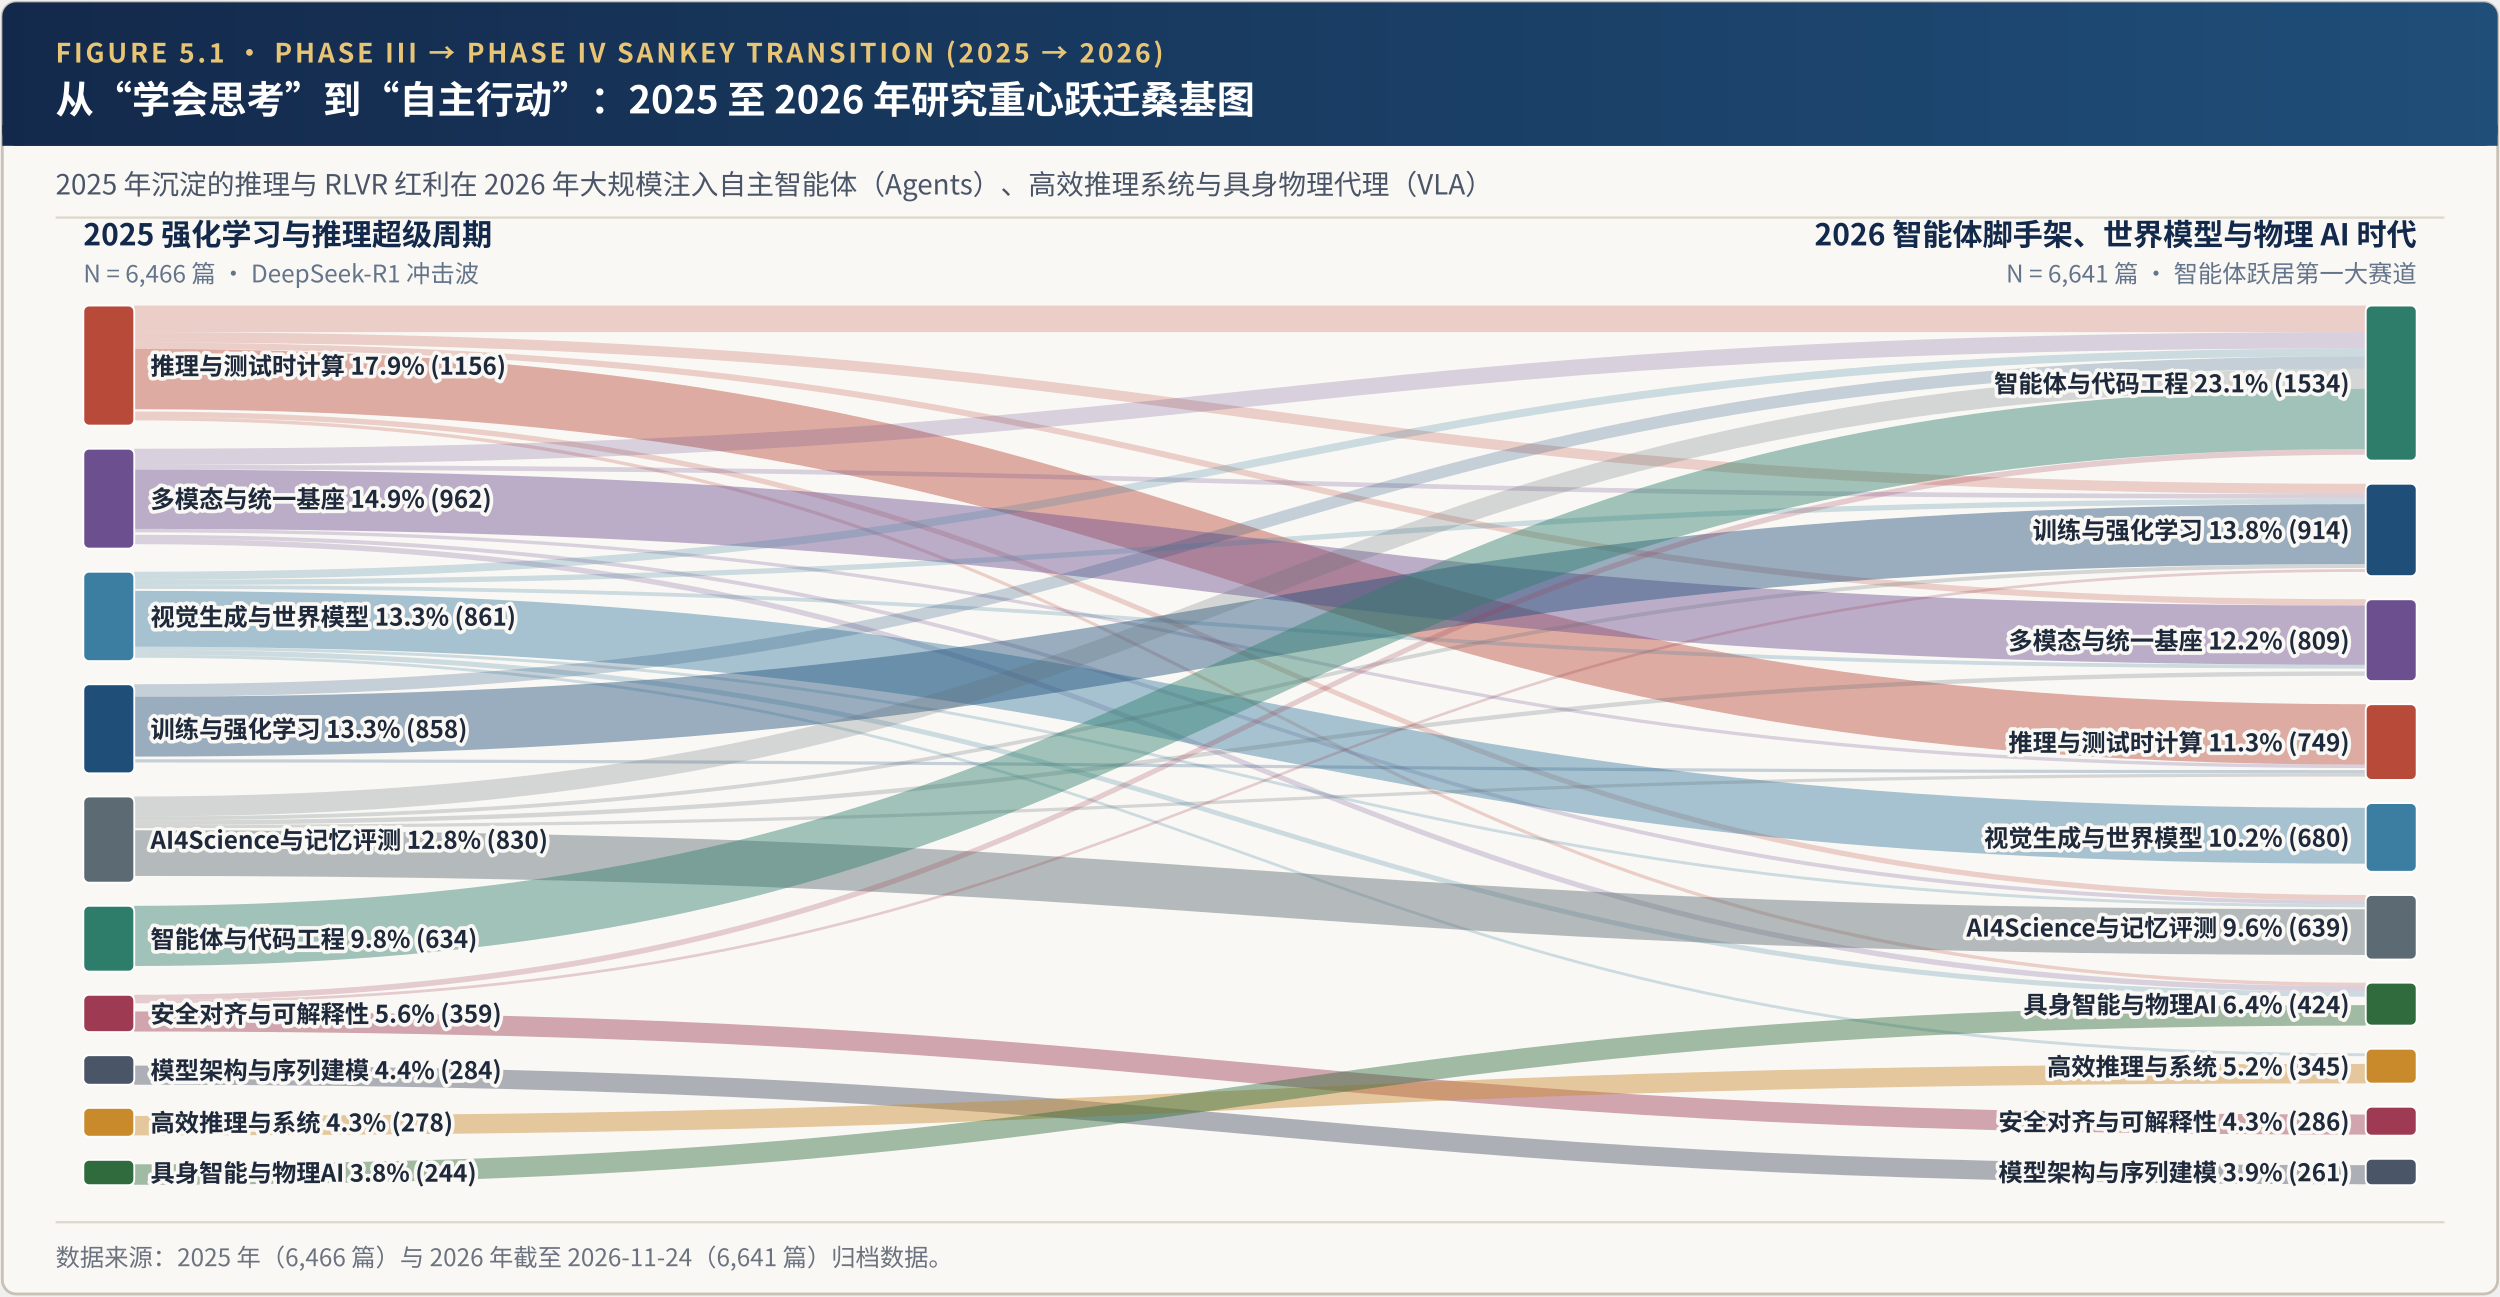
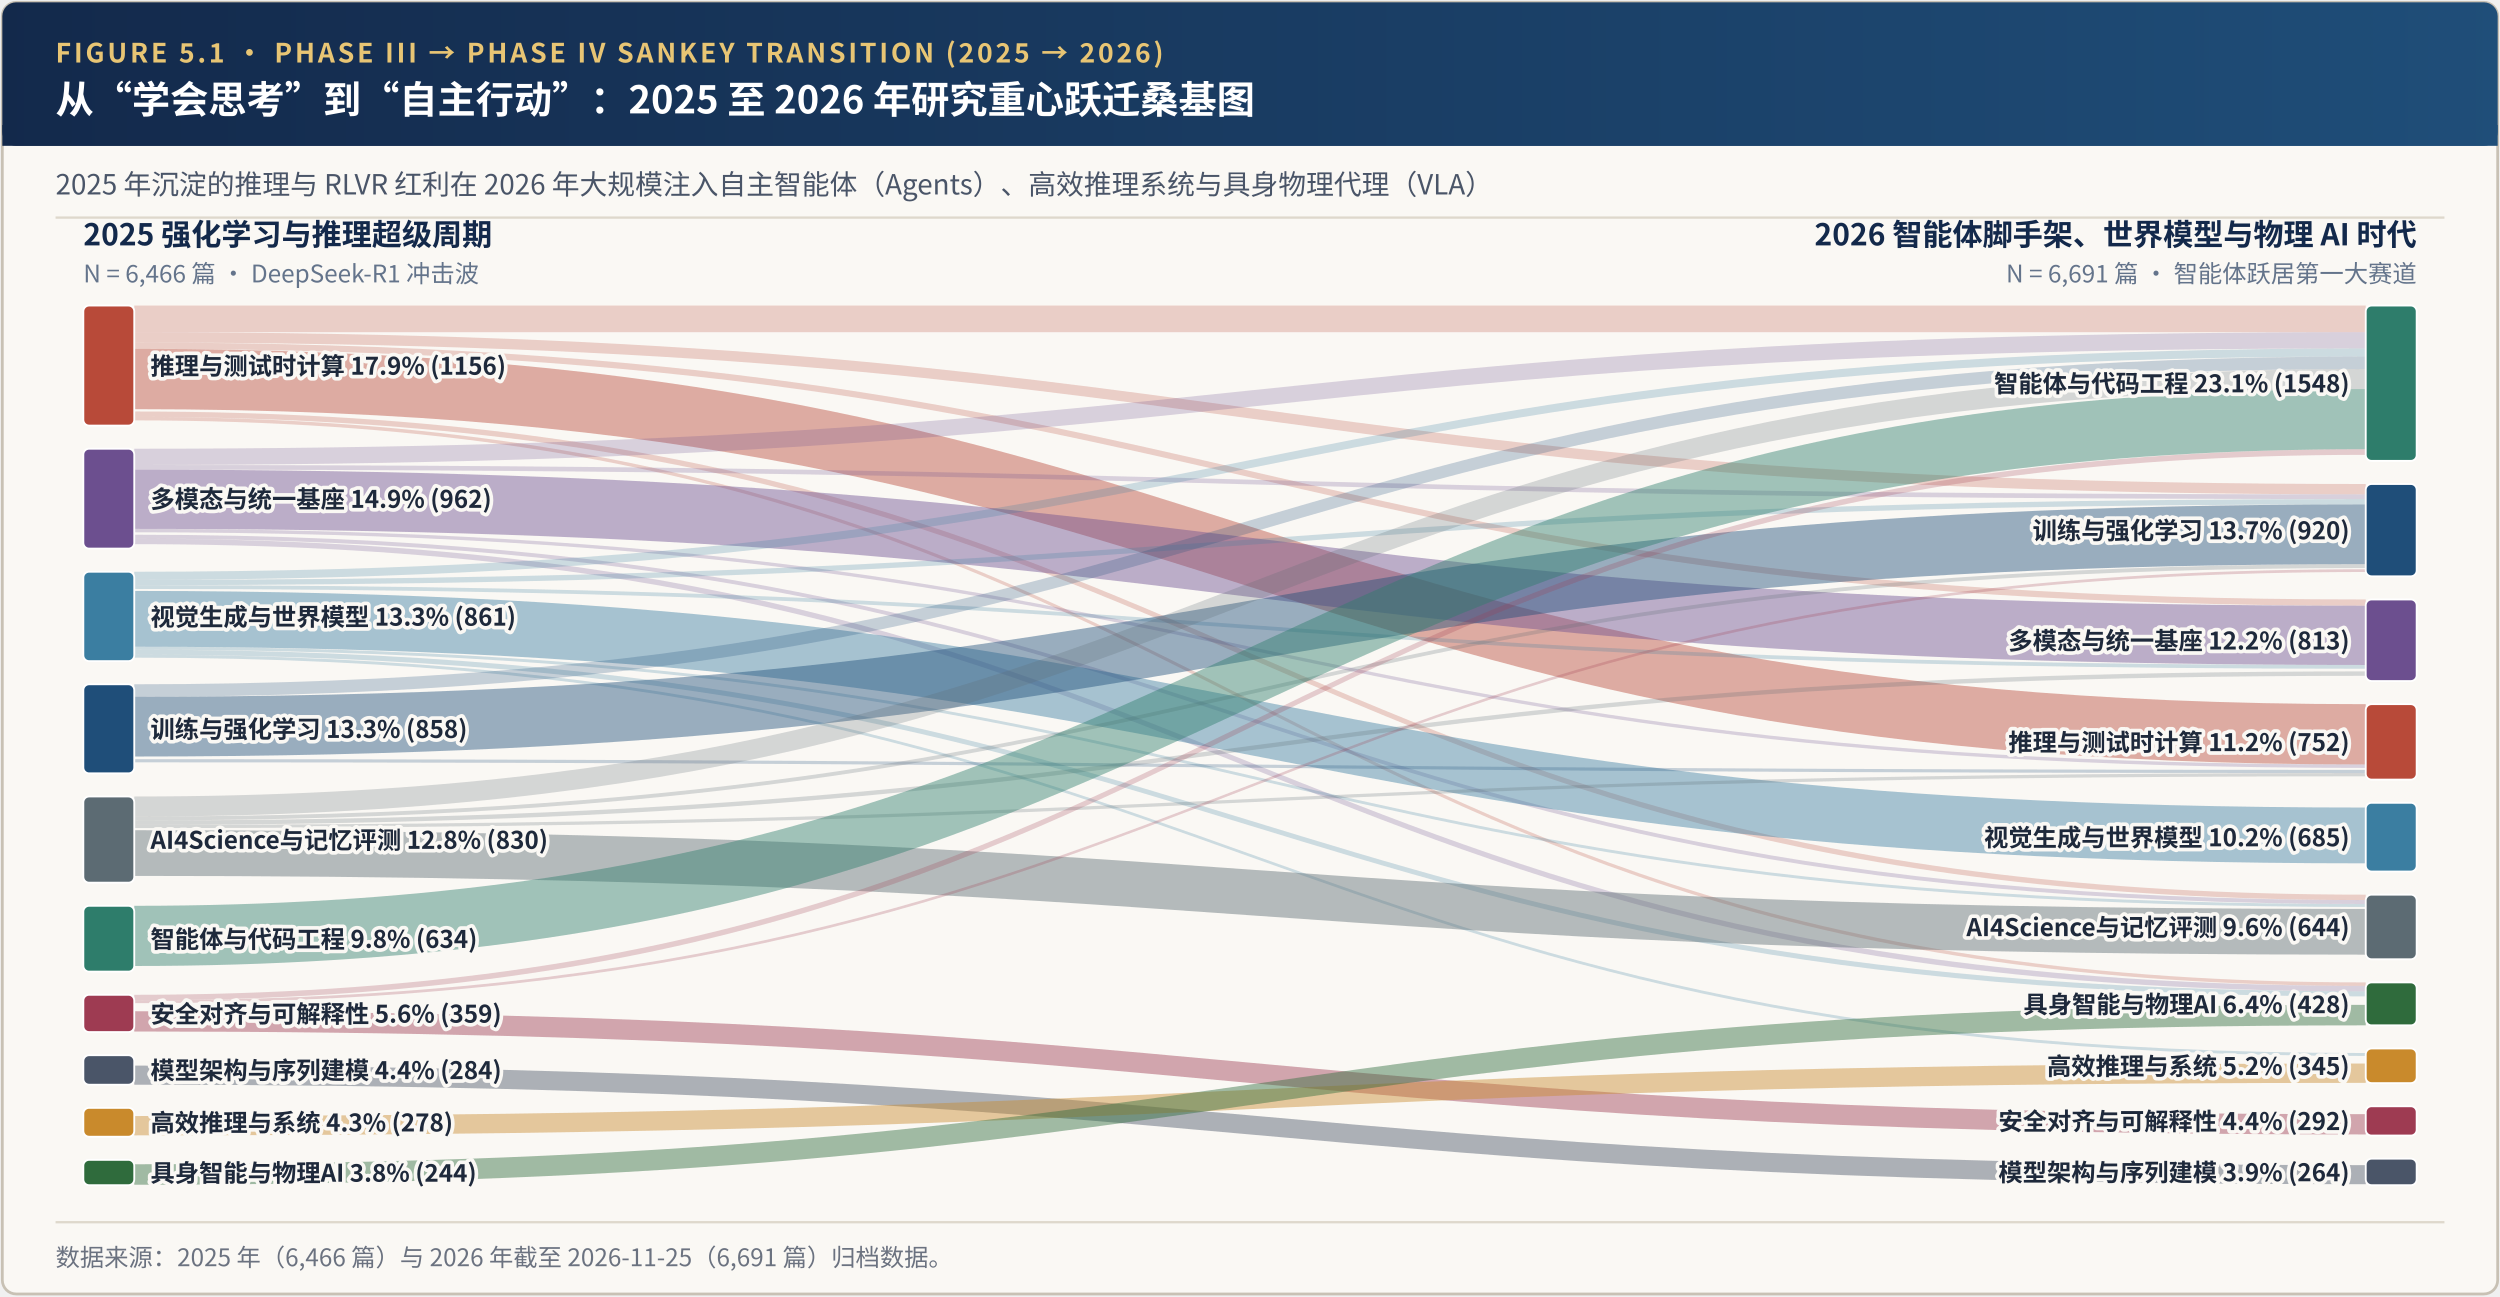
<svg xmlns="http://www.w3.org/2000/svg" viewBox="0 0 1080 560" width="1080" height="560">
  <defs>
    <linearGradient id="hdrGrad" x1="0%" y1="0%" x2="100%" y2="0%">
      <stop offset="0%" stop-color="#13294B" />
      <stop offset="100%" stop-color="#1F4E79" />
    </linearGradient>
  </defs>
  <rect x="1" y="1" width="1078" height="558" rx="6" fill="#FAF8F4" stroke="#C8C1B4" stroke-width="1.2" />
  <rect x="1" y="1" width="1078" height="62" rx="6" fill="url(#hdrGrad)" />
  <rect x="1" y="54" width="1078" height="9" fill="url(#hdrGrad)" />
  <text x="24" y="27" font-family="'Hiragino Sans GB', 'PingFang SC', 'Noto Sans CJK SC', 'Source Han Sans SC', 'Helvetica Neue', Arial, sans-serif" font-size="11.5" font-weight="700" fill="#E8C574" letter-spacing="1.2">FIGURE 5.1 · PHASE III → PHASE IV SANKEY TRANSITION (2025 → 2026)</text>
  <text x="24" y="49" font-family="'Hiragino Sans GB', 'PingFang SC', 'Noto Sans CJK SC', 'Source Han Sans SC', 'Helvetica Neue', Arial, sans-serif" font-size="16.5" font-weight="700" fill="#FFFFFF">从“学会思考”到“自主行动”：2025 至 2026 年研究重心跃迁桑基图</text>
  <text x="24" y="84" font-family="'Hiragino Sans GB', 'PingFang SC', 'Noto Sans CJK SC', 'Source Han Sans SC', 'Helvetica Neue', Arial, sans-serif" font-size="12" fill="#4A5568">2025 年沉淀的推理与 RLVR 红利在 2026 年大规模注入自主智能体（Agents）、高效推理系统与具身物理代理（VLA）</text>
  <line x1="24" y1="94" x2="1056" y2="94" stroke="#DED8CC" stroke-width="1" />
  <text x="36.0" y="106.0" text-anchor="start" font-family="'Hiragino Sans GB', 'PingFang SC', 'Noto Sans CJK SC', 'Source Han Sans SC', 'Helvetica Neue', Arial, sans-serif" font-size="13" font-weight="700" fill="#13294B">2025 强化学习与推理超级周期</text>
  <text x="36.0" y="122.0" text-anchor="start" font-family="'Hiragino Sans GB', 'PingFang SC', 'Noto Sans CJK SC', 'Source Han Sans SC', 'Helvetica Neue', Arial, sans-serif" font-size="10.5" fill="#64748B">N = 6,466 篇 · DeepSeek-R1 冲击波</text>
  <text x="1044.0" y="106.0" text-anchor="end" font-family="'Hiragino Sans GB', 'PingFang SC', 'Noto Sans CJK SC', 'Source Han Sans SC', 'Helvetica Neue', Arial, sans-serif" font-size="13" font-weight="700" fill="#13294B">2026 智能体脚手架、世界模型与物理 AI 时代</text>
-   <text x="1044.0" y="122.0" text-anchor="end" font-family="'Hiragino Sans GB', 'PingFang SC', 'Noto Sans CJK SC', 'Source Han Sans SC', 'Helvetica Neue', Arial, sans-serif" font-size="10.5" fill="#64748B">N = 6,641 篇 · 智能体跃居第一大赛道</text>
-   <path d="M 58.00,132.00 C 540.00,132.00 540.00,132.00 1022.00,132.00 L 1022.00,143.49 C 540.00,143.49 540.00,143.49 58.00,143.49 Z" fill="#B84A39" fill-opacity="0.24" stroke="none" />
-   <path d="M 58.00,143.49 C 540.00,143.49 540.00,208.99 1022.00,208.99 L 1022.00,213.47 C 540.00,213.47 540.00,147.98 58.00,147.98 Z" fill="#B84A39" fill-opacity="0.24" stroke="none" />
-   <path d="M 58.00,147.98 C 540.00,147.98 540.00,258.90 1022.00,258.90 L 1022.00,261.59 C 540.00,261.59 540.00,150.67 58.00,150.67 Z" fill="#B84A39" fill-opacity="0.24" stroke="none" />
-   <path d="M 58.00,150.67 C 540.00,150.67 540.00,304.23 1022.00,304.23 L 1022.00,330.34 C 540.00,330.34 540.00,176.78 58.00,176.78 Z" fill="#B84A39" fill-opacity="0.44" stroke="none" />
-   <path d="M 58.00,177.78 C 540.00,177.78 540.00,386.63 1022.00,386.63 L 1022.00,388.96 C 540.00,388.96 540.00,180.12 58.00,180.12 Z" fill="#B84A39" fill-opacity="0.24" stroke="none" />
-   <path d="M 58.00,180.12 C 540.00,180.12 540.00,424.53 1022.00,424.53 L 1022.00,426.03 C 540.00,426.03 540.00,181.62 58.00,181.62 Z" fill="#B84A39" fill-opacity="0.24" stroke="none" />
-   <path d="M 58.00,193.85 C 540.00,193.85 540.00,143.49 1022.00,143.49 L 1022.00,150.50 C 540.00,150.50 540.00,200.85 58.00,200.85 Z" fill="#6C4F8F" fill-opacity="0.24" stroke="none" />
-   <path d="M 58.00,200.85 C 540.00,200.85 540.00,213.47 1022.00,213.47 L 1022.00,215.49 C 540.00,215.49 540.00,202.87 58.00,202.87 Z" fill="#6C4F8F" fill-opacity="0.24" stroke="none" />
-   <path d="M 58.00,202.87 C 540.00,202.87 540.00,261.59 1022.00,261.59 L 1022.00,287.21 C 540.00,287.21 540.00,228.49 58.00,228.49 Z" fill="#6C4F8F" fill-opacity="0.44" stroke="none" />
-   <path d="M 58.00,228.49 C 540.00,228.49 540.00,330.34 1022.00,330.34 L 1022.00,331.81 C 540.00,331.81 540.00,229.96 58.00,229.96 Z" fill="#6C4F8F" fill-opacity="0.24" stroke="none" />
-   <path d="M 58.00,231.02 C 540.00,231.02 540.00,388.96 1022.00,388.96 L 1022.00,390.68 C 540.00,390.68 540.00,232.73 58.00,232.73 Z" fill="#6C4F8F" fill-opacity="0.24" stroke="none" />
-   <path d="M 58.00,232.73 C 540.00,232.73 540.00,426.03 1022.00,426.03 L 1022.00,428.40 C 540.00,428.40 540.00,235.10 58.00,235.10 Z" fill="#6C4F8F" fill-opacity="0.24" stroke="none" />
-   <path d="M 58.00,246.99 C 540.00,246.99 540.00,150.50 1022.00,150.50 L 1022.00,153.93 C 540.00,153.93 540.00,250.43 58.00,250.43 Z" fill="#3B7EA1" fill-opacity="0.24" stroke="none" />
-   <path d="M 58.00,250.43 C 540.00,250.43 540.00,215.49 1022.00,215.49 L 1022.00,217.79 C 540.00,217.79 540.00,252.73 58.00,252.73 Z" fill="#3B7EA1" fill-opacity="0.24" stroke="none" />
-   <path d="M 58.00,252.73 C 540.00,252.73 540.00,287.21 1022.00,287.21 L 1022.00,288.87 C 540.00,288.87 540.00,254.39 58.00,254.39 Z" fill="#3B7EA1" fill-opacity="0.24" stroke="none" />
-   <path d="M 58.00,255.25 C 540.00,255.25 540.00,348.99 1022.00,348.99 L 1022.00,373.11 C 540.00,373.11 540.00,279.37 58.00,279.37 Z" fill="#3B7EA1" fill-opacity="0.44" stroke="none" />
-   <path d="M 58.00,279.37 C 540.00,279.37 540.00,390.68 1022.00,390.68 L 1022.00,391.96 C 540.00,391.96 540.00,280.65 58.00,280.65 Z" fill="#3B7EA1" fill-opacity="0.24" stroke="none" />
-   <path d="M 58.00,280.65 C 540.00,280.65 540.00,428.40 1022.00,428.40 L 1022.00,430.60 C 540.00,430.60 540.00,282.86 58.00,282.86 Z" fill="#3B7EA1" fill-opacity="0.24" stroke="none" />
-   <path d="M 58.00,282.86 C 540.00,282.86 540.00,455.02 1022.00,455.02 L 1022.00,456.29 C 540.00,456.29 540.00,284.12 58.00,284.12 Z" fill="#3B7EA1" fill-opacity="0.24" stroke="none" />
-   <path d="M 58.00,295.61 C 540.00,295.61 540.00,153.93 1022.00,153.93 L 1022.00,159.31 C 540.00,159.31 540.00,300.99 58.00,300.99 Z" fill="#1F4E79" fill-opacity="0.24" stroke="none" />
-   <path d="M 58.00,300.99 C 540.00,300.99 540.00,217.79 1022.00,217.79 L 1022.00,243.65 C 540.00,243.65 540.00,326.85 58.00,326.85 Z" fill="#1F4E79" fill-opacity="0.44" stroke="none" />
-   <path d="M 58.00,328.00 C 540.00,328.00 540.00,332.67 1022.00,332.67 L 1022.00,334.06 C 540.00,334.06 540.00,329.39 58.00,329.39 Z" fill="#1F4E79" fill-opacity="0.24" stroke="none" />
-   <path d="M 58.00,344.09 C 540.00,344.09 540.00,159.31 1022.00,159.31 L 1022.00,167.96 C 540.00,167.96 540.00,352.74 58.00,352.74 Z" fill="#5C6B73" fill-opacity="0.24" stroke="none" />
-   <path d="M 58.00,352.74 C 540.00,352.74 540.00,243.65 1022.00,243.65 L 1022.00,245.34 C 540.00,245.34 540.00,354.42 58.00,354.42 Z" fill="#5C6B73" fill-opacity="0.24" stroke="none" />
-   <path d="M 58.00,354.42 C 540.00,354.42 540.00,290.02 1022.00,290.02 L 1022.00,291.94 C 540.00,291.94 540.00,356.35 58.00,356.35 Z" fill="#5C6B73" fill-opacity="0.24" stroke="none" />
-   <path d="M 58.00,356.35 C 540.00,356.35 540.00,334.06 1022.00,334.06 L 1022.00,335.48 C 540.00,335.48 540.00,357.77 58.00,357.77 Z" fill="#5C6B73" fill-opacity="0.24" stroke="none" />
-   <path d="M 58.00,358.68 C 540.00,358.68 540.00,392.82 1022.00,392.82 L 1022.00,412.53 C 540.00,412.53 540.00,378.39 58.00,378.39 Z" fill="#5C6B73" fill-opacity="0.44" stroke="none" />
-   <path d="M 58.00,391.31 C 540.00,391.31 540.00,167.96 1022.00,167.96 L 1022.00,193.96 C 540.00,193.96 540.00,417.31 58.00,417.31 Z" fill="#2E7D6B" fill-opacity="0.44" stroke="none" />
-   <path d="M 58.00,429.75 C 540.00,429.75 540.00,193.96 1022.00,193.96 L 1022.00,196.43 C 540.00,196.43 540.00,432.22 58.00,432.22 Z" fill="#9E3B52" fill-opacity="0.24" stroke="none" />
-   <path d="M 58.00,432.22 C 540.00,432.22 540.00,245.85 1022.00,245.85 L 1022.00,247.05 C 540.00,247.05 540.00,433.42 58.00,433.42 Z" fill="#9E3B52" fill-opacity="0.24" stroke="none" />
-   <path d="M 58.00,436.94 C 540.00,436.94 540.00,481.47 1022.00,481.47 L 1022.00,490.14 C 540.00,490.14 540.00,445.61 58.00,445.61 Z" fill="#9E3B52" fill-opacity="0.44" stroke="none" />
-   <path d="M 58.00,460.34 C 540.00,460.34 540.00,503.35 1022.00,503.35 L 1022.00,511.60 C 540.00,511.60 540.00,468.59 58.00,468.59 Z" fill="#4A5568" fill-opacity="0.44" stroke="none" />
-   <path d="M 58.00,482.08 C 540.00,482.08 540.00,459.60 1022.00,459.60 L 1022.00,468.01 C 540.00,468.01 540.00,490.49 58.00,490.49 Z" fill="#C98A2C" fill-opacity="0.44" stroke="none" />
-   <path d="M 58.00,502.97 C 540.00,502.97 540.00,434.20 1022.00,434.20 L 1022.00,443.05 C 540.00,443.05 540.00,511.82 58.00,511.82 Z" fill="#2F6B3C" fill-opacity="0.44" stroke="none" />
+   <text x="1044.0" y="122.0" text-anchor="end" font-family="'Hiragino Sans GB', 'PingFang SC', 'Noto Sans CJK SC', 'Source Han Sans SC', 'Helvetica Neue', Arial, sans-serif" font-size="10.5" fill="#64748B">N = 6,691 篇 · 智能体跃居第一大赛道</text>
+   <path d="M 58.00,132.00 C 540.00,132.00 540.00,132.00 1022.00,132.00 L 1022.00,143.50 C 540.00,143.50 540.00,143.50 58.00,143.50 Z" fill="#B84A39" fill-opacity="0.24" stroke="none" />
+   <path d="M 58.00,143.50 C 540.00,143.50 540.00,209.09 1022.00,209.09 L 1022.00,213.57 C 540.00,213.57 540.00,147.98 58.00,147.98 Z" fill="#B84A39" fill-opacity="0.24" stroke="none" />
+   <path d="M 58.00,147.98 C 540.00,147.98 540.00,258.97 1022.00,258.97 L 1022.00,261.67 C 540.00,261.67 540.00,150.69 58.00,150.69 Z" fill="#B84A39" fill-opacity="0.24" stroke="none" />
+   <path d="M 58.00,150.69 C 540.00,150.69 540.00,304.20 1022.00,304.20 L 1022.00,330.27 C 540.00,330.27 540.00,176.76 58.00,176.76 Z" fill="#B84A39" fill-opacity="0.44" stroke="none" />
+   <path d="M 58.00,177.76 C 540.00,177.76 540.00,386.49 1022.00,386.49 L 1022.00,388.83 C 540.00,388.83 540.00,180.10 58.00,180.10 Z" fill="#B84A39" fill-opacity="0.24" stroke="none" />
+   <path d="M 58.00,180.10 C 540.00,180.10 540.00,424.40 1022.00,424.40 L 1022.00,425.91 C 540.00,425.91 540.00,181.61 58.00,181.61 Z" fill="#B84A39" fill-opacity="0.24" stroke="none" />
+   <path d="M 58.00,193.85 C 540.00,193.85 540.00,143.50 1022.00,143.50 L 1022.00,150.53 C 540.00,150.53 540.00,200.88 58.00,200.88 Z" fill="#6C4F8F" fill-opacity="0.24" stroke="none" />
+   <path d="M 58.00,200.88 C 540.00,200.88 540.00,213.57 1022.00,213.57 L 1022.00,215.59 C 540.00,215.59 540.00,202.89 58.00,202.89 Z" fill="#6C4F8F" fill-opacity="0.24" stroke="none" />
+   <path d="M 58.00,202.89 C 540.00,202.89 540.00,261.67 1022.00,261.67 L 1022.00,287.27 C 540.00,287.27 540.00,228.48 58.00,228.48 Z" fill="#6C4F8F" fill-opacity="0.44" stroke="none" />
+   <path d="M 58.00,228.48 C 540.00,228.48 540.00,330.27 1022.00,330.27 L 1022.00,331.74 C 540.00,331.74 540.00,229.95 58.00,229.95 Z" fill="#6C4F8F" fill-opacity="0.24" stroke="none" />
+   <path d="M 58.00,231.00 C 540.00,231.00 540.00,388.83 1022.00,388.83 L 1022.00,390.54 C 540.00,390.54 540.00,232.72 58.00,232.72 Z" fill="#6C4F8F" fill-opacity="0.24" stroke="none" />
+   <path d="M 58.00,232.72 C 540.00,232.72 540.00,425.91 1022.00,425.91 L 1022.00,428.27 C 540.00,428.27 540.00,235.08 58.00,235.08 Z" fill="#6C4F8F" fill-opacity="0.24" stroke="none" />
+   <path d="M 58.00,246.99 C 540.00,246.99 540.00,150.53 1022.00,150.53 L 1022.00,154.02 C 540.00,154.02 540.00,250.48 58.00,250.48 Z" fill="#3B7EA1" fill-opacity="0.24" stroke="none" />
+   <path d="M 58.00,250.48 C 540.00,250.48 540.00,215.59 1022.00,215.59 L 1022.00,217.90 C 540.00,217.90 540.00,252.79 58.00,252.79 Z" fill="#3B7EA1" fill-opacity="0.24" stroke="none" />
+   <path d="M 58.00,252.79 C 540.00,252.79 540.00,287.27 1022.00,287.27 L 1022.00,288.90 C 540.00,288.90 540.00,254.43 58.00,254.43 Z" fill="#3B7EA1" fill-opacity="0.24" stroke="none" />
+   <path d="M 58.00,255.28 C 540.00,255.28 540.00,348.86 1022.00,348.86 L 1022.00,372.97 C 540.00,372.97 540.00,279.39 58.00,279.39 Z" fill="#3B7EA1" fill-opacity="0.44" stroke="none" />
+   <path d="M 58.00,279.39 C 540.00,279.39 540.00,390.54 1022.00,390.54 L 1022.00,391.81 C 540.00,391.81 540.00,280.66 58.00,280.66 Z" fill="#3B7EA1" fill-opacity="0.24" stroke="none" />
+   <path d="M 58.00,280.66 C 540.00,280.66 540.00,428.27 1022.00,428.27 L 1022.00,430.46 C 540.00,430.46 540.00,282.85 58.00,282.85 Z" fill="#3B7EA1" fill-opacity="0.24" stroke="none" />
+   <path d="M 58.00,282.85 C 540.00,282.85 540.00,454.91 1022.00,454.91 L 1022.00,456.17 C 540.00,456.17 540.00,284.11 58.00,284.11 Z" fill="#3B7EA1" fill-opacity="0.24" stroke="none" />
+   <path d="M 58.00,295.61 C 540.00,295.61 540.00,154.02 1022.00,154.02 L 1022.00,159.41 C 540.00,159.41 540.00,301.00 58.00,301.00 Z" fill="#1F4E79" fill-opacity="0.24" stroke="none" />
+   <path d="M 58.00,301.00 C 540.00,301.00 540.00,217.90 1022.00,217.90 L 1022.00,243.72 C 540.00,243.72 540.00,326.82 58.00,326.82 Z" fill="#1F4E79" fill-opacity="0.44" stroke="none" />
+   <path d="M 58.00,327.96 C 540.00,327.96 540.00,332.59 1022.00,332.59 L 1022.00,333.96 C 540.00,333.96 540.00,329.33 58.00,329.33 Z" fill="#1F4E79" fill-opacity="0.24" stroke="none" />
+   <path d="M 58.00,344.09 C 540.00,344.09 540.00,159.41 1022.00,159.41 L 1022.00,168.07 C 540.00,168.07 540.00,352.75 58.00,352.75 Z" fill="#5C6B73" fill-opacity="0.24" stroke="none" />
+   <path d="M 58.00,352.75 C 540.00,352.75 540.00,243.72 1022.00,243.72 L 1022.00,245.40 C 540.00,245.40 540.00,354.43 58.00,354.43 Z" fill="#5C6B73" fill-opacity="0.24" stroke="none" />
+   <path d="M 58.00,354.43 C 540.00,354.43 540.00,290.04 1022.00,290.04 L 1022.00,291.95 C 540.00,291.95 540.00,356.33 58.00,356.33 Z" fill="#5C6B73" fill-opacity="0.24" stroke="none" />
+   <path d="M 58.00,356.33 C 540.00,356.33 540.00,333.96 1022.00,333.96 L 1022.00,335.37 C 540.00,335.37 540.00,357.74 58.00,357.74 Z" fill="#5C6B73" fill-opacity="0.24" stroke="none" />
+   <path d="M 58.00,358.65 C 540.00,358.65 540.00,392.67 1022.00,392.67 L 1022.00,412.41 C 540.00,412.41 540.00,378.39 58.00,378.39 Z" fill="#5C6B73" fill-opacity="0.44" stroke="none" />
+   <path d="M 58.00,391.31 C 540.00,391.31 540.00,168.07 1022.00,168.07 L 1022.00,194.07 C 540.00,194.07 540.00,417.31 58.00,417.31 Z" fill="#2E7D6B" fill-opacity="0.44" stroke="none" />
+   <path d="M 58.00,429.75 C 540.00,429.75 540.00,194.07 1022.00,194.07 L 1022.00,196.49 C 540.00,196.49 540.00,432.17 58.00,432.17 Z" fill="#9E3B52" fill-opacity="0.24" stroke="none" />
+   <path d="M 58.00,432.17 C 540.00,432.17 540.00,245.91 1022.00,245.91 L 1022.00,247.10 C 540.00,247.10 540.00,433.37 58.00,433.37 Z" fill="#9E3B52" fill-opacity="0.24" stroke="none" />
+   <path d="M 58.00,436.85 C 540.00,436.85 540.00,481.32 1022.00,481.32 L 1022.00,490.08 C 540.00,490.08 540.00,445.61 58.00,445.61 Z" fill="#9E3B52" fill-opacity="0.44" stroke="none" />
+   <path d="M 58.00,460.34 C 540.00,460.34 540.00,503.34 1022.00,503.34 L 1022.00,511.59 C 540.00,511.59 540.00,468.59 58.00,468.59 Z" fill="#4A5568" fill-opacity="0.44" stroke="none" />
+   <path d="M 58.00,482.13 C 540.00,482.13 540.00,459.45 1022.00,459.45 L 1022.00,467.80 C 540.00,467.80 540.00,490.48 58.00,490.48 Z" fill="#C98A2C" fill-opacity="0.44" stroke="none" />
+   <path d="M 58.00,502.96 C 540.00,502.96 540.00,434.10 1022.00,434.10 L 1022.00,442.95 C 540.00,442.95 540.00,511.81 58.00,511.81 Z" fill="#2F6B3C" fill-opacity="0.44" stroke="none" />
  <rect x="36.00" y="132.00" width="22.0" height="51.85" rx="2.5" fill="#B84A39" stroke="#FFFFFF" stroke-width="0.8" />
  <text x="65.0" y="161.9" text-anchor="start" font-family="'Hiragino Sans GB', 'PingFang SC', 'Noto Sans CJK SC', 'Source Han Sans SC', 'Helvetica Neue', Arial, sans-serif" font-size="10.5" font-weight="600" stroke="#FAF8F4" stroke-width="3.2" stroke-linejoin="round" fill="#B84A39">推理与测试时计算  17.9% (1156)</text>
  <text x="65.0" y="161.9" text-anchor="start" font-family="'Hiragino Sans GB', 'PingFang SC', 'Noto Sans CJK SC', 'Source Han Sans SC', 'Helvetica Neue', Arial, sans-serif" font-size="10.5" font-weight="600" fill="#1E293B">推理与测试时计算  17.9% (1156)</text>
  <rect x="36.00" y="193.85" width="22.0" height="43.15" rx="2.5" fill="#6C4F8F" stroke="#FFFFFF" stroke-width="0.8" />
  <text x="65.0" y="219.4" text-anchor="start" font-family="'Hiragino Sans GB', 'PingFang SC', 'Noto Sans CJK SC', 'Source Han Sans SC', 'Helvetica Neue', Arial, sans-serif" font-size="10.5" font-weight="600" stroke="#FAF8F4" stroke-width="3.2" stroke-linejoin="round" fill="#6C4F8F">多模态与统一基座  14.9% (962)</text>
  <text x="65.0" y="219.4" text-anchor="start" font-family="'Hiragino Sans GB', 'PingFang SC', 'Noto Sans CJK SC', 'Source Han Sans SC', 'Helvetica Neue', Arial, sans-serif" font-size="10.5" font-weight="600" fill="#1E293B">多模态与统一基座  14.9% (962)</text>
  <rect x="36.00" y="246.99" width="22.0" height="38.62" rx="2.5" fill="#3B7EA1" stroke="#FFFFFF" stroke-width="0.8" />
  <text x="65.0" y="270.3" text-anchor="start" font-family="'Hiragino Sans GB', 'PingFang SC', 'Noto Sans CJK SC', 'Source Han Sans SC', 'Helvetica Neue', Arial, sans-serif" font-size="10.5" font-weight="600" stroke="#FAF8F4" stroke-width="3.2" stroke-linejoin="round" fill="#3B7EA1">视觉生成与世界模型  13.3% (861)</text>
  <text x="65.0" y="270.3" text-anchor="start" font-family="'Hiragino Sans GB', 'PingFang SC', 'Noto Sans CJK SC', 'Source Han Sans SC', 'Helvetica Neue', Arial, sans-serif" font-size="10.5" font-weight="600" fill="#1E293B">视觉生成与世界模型  13.3% (861)</text>
  <rect x="36.00" y="295.61" width="22.0" height="38.48" rx="2.5" fill="#1F4E79" stroke="#FFFFFF" stroke-width="0.8" />
  <text x="65.0" y="318.8" text-anchor="start" font-family="'Hiragino Sans GB', 'PingFang SC', 'Noto Sans CJK SC', 'Source Han Sans SC', 'Helvetica Neue', Arial, sans-serif" font-size="10.5" font-weight="600" stroke="#FAF8F4" stroke-width="3.2" stroke-linejoin="round" fill="#1F4E79">训练与强化学习  13.3% (858)</text>
  <text x="65.0" y="318.8" text-anchor="start" font-family="'Hiragino Sans GB', 'PingFang SC', 'Noto Sans CJK SC', 'Source Han Sans SC', 'Helvetica Neue', Arial, sans-serif" font-size="10.5" font-weight="600" fill="#1E293B">训练与强化学习  13.3% (858)</text>
  <rect x="36.00" y="344.09" width="22.0" height="37.23" rx="2.5" fill="#5C6B73" stroke="#FFFFFF" stroke-width="0.8" />
  <text x="65.0" y="366.7" text-anchor="start" font-family="'Hiragino Sans GB', 'PingFang SC', 'Noto Sans CJK SC', 'Source Han Sans SC', 'Helvetica Neue', Arial, sans-serif" font-size="10.5" font-weight="600" stroke="#FAF8F4" stroke-width="3.2" stroke-linejoin="round" fill="#5C6B73">AI4Science与记忆评测  12.8% (830)</text>
  <text x="65.0" y="366.7" text-anchor="start" font-family="'Hiragino Sans GB', 'PingFang SC', 'Noto Sans CJK SC', 'Source Han Sans SC', 'Helvetica Neue', Arial, sans-serif" font-size="10.5" font-weight="600" fill="#1E293B">AI4Science与记忆评测  12.8% (830)</text>
  <rect x="36.00" y="391.31" width="22.0" height="28.43" rx="2.5" fill="#2E7D6B" stroke="#FFFFFF" stroke-width="0.8" />
  <text x="65.0" y="409.5" text-anchor="start" font-family="'Hiragino Sans GB', 'PingFang SC', 'Noto Sans CJK SC', 'Source Han Sans SC', 'Helvetica Neue', Arial, sans-serif" font-size="10.5" font-weight="600" stroke="#FAF8F4" stroke-width="3.2" stroke-linejoin="round" fill="#2E7D6B">智能体与代码工程  9.8% (634)</text>
  <text x="65.0" y="409.5" text-anchor="start" font-family="'Hiragino Sans GB', 'PingFang SC', 'Noto Sans CJK SC', 'Source Han Sans SC', 'Helvetica Neue', Arial, sans-serif" font-size="10.5" font-weight="600" fill="#1E293B">智能体与代码工程  9.8% (634)</text>
  <rect x="36.00" y="429.75" width="22.0" height="16.10" rx="2.5" fill="#9E3B52" stroke="#FFFFFF" stroke-width="0.8" />
  <text x="65.0" y="441.8" text-anchor="start" font-family="'Hiragino Sans GB', 'PingFang SC', 'Noto Sans CJK SC', 'Source Han Sans SC', 'Helvetica Neue', Arial, sans-serif" font-size="10.5" font-weight="600" stroke="#FAF8F4" stroke-width="3.2" stroke-linejoin="round" fill="#9E3B52">安全对齐与可解释性  5.6% (359)</text>
  <text x="65.0" y="441.8" text-anchor="start" font-family="'Hiragino Sans GB', 'PingFang SC', 'Noto Sans CJK SC', 'Source Han Sans SC', 'Helvetica Neue', Arial, sans-serif" font-size="10.5" font-weight="600" fill="#1E293B">安全对齐与可解释性  5.6% (359)</text>
  <rect x="36.00" y="455.85" width="22.0" height="12.74" rx="2.5" fill="#4A5568" stroke="#FFFFFF" stroke-width="0.8" />
  <text x="65.0" y="466.2" text-anchor="start" font-family="'Hiragino Sans GB', 'PingFang SC', 'Noto Sans CJK SC', 'Source Han Sans SC', 'Helvetica Neue', Arial, sans-serif" font-size="10.5" font-weight="600" stroke="#FAF8F4" stroke-width="3.2" stroke-linejoin="round" fill="#4A5568">模型架构与序列建模  4.4% (284)</text>
  <text x="65.0" y="466.2" text-anchor="start" font-family="'Hiragino Sans GB', 'PingFang SC', 'Noto Sans CJK SC', 'Source Han Sans SC', 'Helvetica Neue', Arial, sans-serif" font-size="10.5" font-weight="600" fill="#1E293B">模型架构与序列建模  4.4% (284)</text>
  <rect x="36.00" y="478.59" width="22.0" height="12.47" rx="2.5" fill="#C98A2C" stroke="#FFFFFF" stroke-width="0.8" />
  <text x="65.0" y="488.8" text-anchor="start" font-family="'Hiragino Sans GB', 'PingFang SC', 'Noto Sans CJK SC', 'Source Han Sans SC', 'Helvetica Neue', Arial, sans-serif" font-size="10.5" font-weight="600" stroke="#FAF8F4" stroke-width="3.2" stroke-linejoin="round" fill="#C98A2C">高效推理与系统  4.3% (278)</text>
  <text x="65.0" y="488.8" text-anchor="start" font-family="'Hiragino Sans GB', 'PingFang SC', 'Noto Sans CJK SC', 'Source Han Sans SC', 'Helvetica Neue', Arial, sans-serif" font-size="10.5" font-weight="600" fill="#1E293B">高效推理与系统  4.3% (278)</text>
  <rect x="36.00" y="501.06" width="22.0" height="10.94" rx="2.5" fill="#2F6B3C" stroke="#FFFFFF" stroke-width="0.8" />
  <text x="65.0" y="510.5" text-anchor="start" font-family="'Hiragino Sans GB', 'PingFang SC', 'Noto Sans CJK SC', 'Source Han Sans SC', 'Helvetica Neue', Arial, sans-serif" font-size="10.5" font-weight="600" stroke="#FAF8F4" stroke-width="3.2" stroke-linejoin="round" fill="#2F6B3C">具身智能与物理AI  3.8% (244)</text>
  <text x="65.0" y="510.5" text-anchor="start" font-family="'Hiragino Sans GB', 'PingFang SC', 'Noto Sans CJK SC', 'Source Han Sans SC', 'Helvetica Neue', Arial, sans-serif" font-size="10.5" font-weight="600" fill="#1E293B">具身智能与物理AI  3.8% (244)</text>
-   <rect x="1022.00" y="132.00" width="22.0" height="66.99" rx="2.5" fill="#2E7D6B" stroke="#FFFFFF" stroke-width="0.8" />
-   <text x="1015.0" y="169.5" text-anchor="end" font-family="'Hiragino Sans GB', 'PingFang SC', 'Noto Sans CJK SC', 'Source Han Sans SC', 'Helvetica Neue', Arial, sans-serif" font-size="10.5" font-weight="600" stroke="#FAF8F4" stroke-width="3.2" stroke-linejoin="round" fill="#2E7D6B">智能体与代码工程  23.1% (1534)</text>
-   <text x="1015.0" y="169.5" text-anchor="end" font-family="'Hiragino Sans GB', 'PingFang SC', 'Noto Sans CJK SC', 'Source Han Sans SC', 'Helvetica Neue', Arial, sans-serif" font-size="10.5" font-weight="600" fill="#1E293B">智能体与代码工程  23.1% (1534)</text>
-   <rect x="1022.00" y="208.99" width="22.0" height="39.91" rx="2.5" fill="#1F4E79" stroke="#FFFFFF" stroke-width="0.8" />
-   <text x="1015.0" y="232.9" text-anchor="end" font-family="'Hiragino Sans GB', 'PingFang SC', 'Noto Sans CJK SC', 'Source Han Sans SC', 'Helvetica Neue', Arial, sans-serif" font-size="10.5" font-weight="600" stroke="#FAF8F4" stroke-width="3.2" stroke-linejoin="round" fill="#1F4E79">训练与强化学习  13.8% (914)</text>
-   <text x="1015.0" y="232.9" text-anchor="end" font-family="'Hiragino Sans GB', 'PingFang SC', 'Noto Sans CJK SC', 'Source Han Sans SC', 'Helvetica Neue', Arial, sans-serif" font-size="10.5" font-weight="600" fill="#1E293B">训练与强化学习  13.8% (914)</text>
-   <rect x="1022.00" y="258.90" width="22.0" height="35.33" rx="2.5" fill="#6C4F8F" stroke="#FFFFFF" stroke-width="0.8" />
-   <text x="1015.0" y="280.6" text-anchor="end" font-family="'Hiragino Sans GB', 'PingFang SC', 'Noto Sans CJK SC', 'Source Han Sans SC', 'Helvetica Neue', Arial, sans-serif" font-size="10.5" font-weight="600" stroke="#FAF8F4" stroke-width="3.2" stroke-linejoin="round" fill="#6C4F8F">多模态与统一基座  12.2% (809)</text>
-   <text x="1015.0" y="280.6" text-anchor="end" font-family="'Hiragino Sans GB', 'PingFang SC', 'Noto Sans CJK SC', 'Source Han Sans SC', 'Helvetica Neue', Arial, sans-serif" font-size="10.5" font-weight="600" fill="#1E293B">多模态与统一基座  12.2% (809)</text>
-   <rect x="1022.00" y="304.23" width="22.0" height="32.71" rx="2.5" fill="#B84A39" stroke="#FFFFFF" stroke-width="0.8" />
-   <text x="1015.0" y="324.6" text-anchor="end" font-family="'Hiragino Sans GB', 'PingFang SC', 'Noto Sans CJK SC', 'Source Han Sans SC', 'Helvetica Neue', Arial, sans-serif" font-size="10.5" font-weight="600" stroke="#FAF8F4" stroke-width="3.2" stroke-linejoin="round" fill="#B84A39">推理与测试时计算  11.3% (749)</text>
-   <text x="1015.0" y="324.6" text-anchor="end" font-family="'Hiragino Sans GB', 'PingFang SC', 'Noto Sans CJK SC', 'Source Han Sans SC', 'Helvetica Neue', Arial, sans-serif" font-size="10.5" font-weight="600" fill="#1E293B">推理与测试时计算  11.3% (749)</text>
-   <rect x="1022.00" y="346.93" width="22.0" height="29.69" rx="2.5" fill="#3B7EA1" stroke="#FFFFFF" stroke-width="0.8" />
-   <text x="1015.0" y="365.8" text-anchor="end" font-family="'Hiragino Sans GB', 'PingFang SC', 'Noto Sans CJK SC', 'Source Han Sans SC', 'Helvetica Neue', Arial, sans-serif" font-size="10.5" font-weight="600" stroke="#FAF8F4" stroke-width="3.2" stroke-linejoin="round" fill="#3B7EA1">视觉生成与世界模型  10.2% (680)</text>
-   <text x="1015.0" y="365.8" text-anchor="end" font-family="'Hiragino Sans GB', 'PingFang SC', 'Noto Sans CJK SC', 'Source Han Sans SC', 'Helvetica Neue', Arial, sans-serif" font-size="10.5" font-weight="600" fill="#1E293B">视觉生成与世界模型  10.2% (680)</text>
-   <rect x="1022.00" y="386.63" width="22.0" height="27.90" rx="2.5" fill="#5C6B73" stroke="#FFFFFF" stroke-width="0.8" />
-   <text x="1015.0" y="404.6" text-anchor="end" font-family="'Hiragino Sans GB', 'PingFang SC', 'Noto Sans CJK SC', 'Source Han Sans SC', 'Helvetica Neue', Arial, sans-serif" font-size="10.5" font-weight="600" stroke="#FAF8F4" stroke-width="3.2" stroke-linejoin="round" fill="#5C6B73">AI4Science与记忆评测  9.6% (639)</text>
-   <text x="1015.0" y="404.6" text-anchor="end" font-family="'Hiragino Sans GB', 'PingFang SC', 'Noto Sans CJK SC', 'Source Han Sans SC', 'Helvetica Neue', Arial, sans-serif" font-size="10.5" font-weight="600" fill="#1E293B">AI4Science与记忆评测  9.6% (639)</text>
-   <rect x="1022.00" y="424.53" width="22.0" height="18.52" rx="2.5" fill="#2F6B3C" stroke="#FFFFFF" stroke-width="0.8" />
-   <text x="1015.0" y="437.8" text-anchor="end" font-family="'Hiragino Sans GB', 'PingFang SC', 'Noto Sans CJK SC', 'Source Han Sans SC', 'Helvetica Neue', Arial, sans-serif" font-size="10.5" font-weight="600" stroke="#FAF8F4" stroke-width="3.2" stroke-linejoin="round" fill="#2F6B3C">具身智能与物理AI  6.4% (424)</text>
-   <text x="1015.0" y="437.8" text-anchor="end" font-family="'Hiragino Sans GB', 'PingFang SC', 'Noto Sans CJK SC', 'Source Han Sans SC', 'Helvetica Neue', Arial, sans-serif" font-size="10.5" font-weight="600" fill="#1E293B">具身智能与物理AI  6.4% (424)</text>
-   <rect x="1022.00" y="453.05" width="22.0" height="15.07" rx="2.5" fill="#C98A2C" stroke="#FFFFFF" stroke-width="0.8" />
-   <text x="1015.0" y="464.6" text-anchor="end" font-family="'Hiragino Sans GB', 'PingFang SC', 'Noto Sans CJK SC', 'Source Han Sans SC', 'Helvetica Neue', Arial, sans-serif" font-size="10.5" font-weight="600" stroke="#FAF8F4" stroke-width="3.2" stroke-linejoin="round" fill="#C98A2C">高效推理与系统  5.2% (345)</text>
-   <text x="1015.0" y="464.6" text-anchor="end" font-family="'Hiragino Sans GB', 'PingFang SC', 'Noto Sans CJK SC', 'Source Han Sans SC', 'Helvetica Neue', Arial, sans-serif" font-size="10.5" font-weight="600" fill="#1E293B">高效推理与系统  5.2% (345)</text>
-   <rect x="1022.00" y="478.11" width="22.0" height="12.49" rx="2.5" fill="#9E3B52" stroke="#FFFFFF" stroke-width="0.8" />
-   <text x="1015.0" y="488.4" text-anchor="end" font-family="'Hiragino Sans GB', 'PingFang SC', 'Noto Sans CJK SC', 'Source Han Sans SC', 'Helvetica Neue', Arial, sans-serif" font-size="10.5" font-weight="600" stroke="#FAF8F4" stroke-width="3.2" stroke-linejoin="round" fill="#9E3B52">安全对齐与可解释性  4.3% (286)</text>
-   <text x="1015.0" y="488.4" text-anchor="end" font-family="'Hiragino Sans GB', 'PingFang SC', 'Noto Sans CJK SC', 'Source Han Sans SC', 'Helvetica Neue', Arial, sans-serif" font-size="10.5" font-weight="600" fill="#1E293B">安全对齐与可解释性  4.3% (286)</text>
-   <rect x="1022.00" y="500.60" width="22.0" height="11.40" rx="2.5" fill="#4A5568" stroke="#FFFFFF" stroke-width="0.8" />
-   <text x="1015.0" y="510.3" text-anchor="end" font-family="'Hiragino Sans GB', 'PingFang SC', 'Noto Sans CJK SC', 'Source Han Sans SC', 'Helvetica Neue', Arial, sans-serif" font-size="10.5" font-weight="600" stroke="#FAF8F4" stroke-width="3.2" stroke-linejoin="round" fill="#4A5568">模型架构与序列建模  3.9% (261)</text>
-   <text x="1015.0" y="510.3" text-anchor="end" font-family="'Hiragino Sans GB', 'PingFang SC', 'Noto Sans CJK SC', 'Source Han Sans SC', 'Helvetica Neue', Arial, sans-serif" font-size="10.5" font-weight="600" fill="#1E293B">模型架构与序列建模  3.9% (261)</text>
+   <rect x="1022.00" y="132.00" width="22.0" height="67.09" rx="2.5" fill="#2E7D6B" stroke="#FFFFFF" stroke-width="0.8" />
+   <text x="1015.0" y="169.5" text-anchor="end" font-family="'Hiragino Sans GB', 'PingFang SC', 'Noto Sans CJK SC', 'Source Han Sans SC', 'Helvetica Neue', Arial, sans-serif" font-size="10.5" font-weight="600" stroke="#FAF8F4" stroke-width="3.2" stroke-linejoin="round" fill="#2E7D6B">智能体与代码工程  23.1% (1548)</text>
+   <text x="1015.0" y="169.5" text-anchor="end" font-family="'Hiragino Sans GB', 'PingFang SC', 'Noto Sans CJK SC', 'Source Han Sans SC', 'Helvetica Neue', Arial, sans-serif" font-size="10.5" font-weight="600" fill="#1E293B">智能体与代码工程  23.1% (1548)</text>
+   <rect x="1022.00" y="209.09" width="22.0" height="39.87" rx="2.5" fill="#1F4E79" stroke="#FFFFFF" stroke-width="0.8" />
+   <text x="1015.0" y="233.0" text-anchor="end" font-family="'Hiragino Sans GB', 'PingFang SC', 'Noto Sans CJK SC', 'Source Han Sans SC', 'Helvetica Neue', Arial, sans-serif" font-size="10.5" font-weight="600" stroke="#FAF8F4" stroke-width="3.2" stroke-linejoin="round" fill="#1F4E79">训练与强化学习  13.7% (920)</text>
+   <text x="1015.0" y="233.0" text-anchor="end" font-family="'Hiragino Sans GB', 'PingFang SC', 'Noto Sans CJK SC', 'Source Han Sans SC', 'Helvetica Neue', Arial, sans-serif" font-size="10.5" font-weight="600" fill="#1E293B">训练与强化学习  13.7% (920)</text>
+   <rect x="1022.00" y="258.97" width="22.0" height="35.24" rx="2.5" fill="#6C4F8F" stroke="#FFFFFF" stroke-width="0.8" />
+   <text x="1015.0" y="280.6" text-anchor="end" font-family="'Hiragino Sans GB', 'PingFang SC', 'Noto Sans CJK SC', 'Source Han Sans SC', 'Helvetica Neue', Arial, sans-serif" font-size="10.5" font-weight="600" stroke="#FAF8F4" stroke-width="3.2" stroke-linejoin="round" fill="#6C4F8F">多模态与统一基座  12.2% (813)</text>
+   <text x="1015.0" y="280.6" text-anchor="end" font-family="'Hiragino Sans GB', 'PingFang SC', 'Noto Sans CJK SC', 'Source Han Sans SC', 'Helvetica Neue', Arial, sans-serif" font-size="10.5" font-weight="600" fill="#1E293B">多模态与统一基座  12.2% (813)</text>
+   <rect x="1022.00" y="304.20" width="22.0" height="32.59" rx="2.5" fill="#B84A39" stroke="#FFFFFF" stroke-width="0.8" />
+   <text x="1015.0" y="324.5" text-anchor="end" font-family="'Hiragino Sans GB', 'PingFang SC', 'Noto Sans CJK SC', 'Source Han Sans SC', 'Helvetica Neue', Arial, sans-serif" font-size="10.5" font-weight="600" stroke="#FAF8F4" stroke-width="3.2" stroke-linejoin="round" fill="#B84A39">推理与测试时计算  11.2% (752)</text>
+   <text x="1015.0" y="324.5" text-anchor="end" font-family="'Hiragino Sans GB', 'PingFang SC', 'Noto Sans CJK SC', 'Source Han Sans SC', 'Helvetica Neue', Arial, sans-serif" font-size="10.5" font-weight="600" fill="#1E293B">推理与测试时计算  11.2% (752)</text>
+   <rect x="1022.00" y="346.80" width="22.0" height="29.69" rx="2.5" fill="#3B7EA1" stroke="#FFFFFF" stroke-width="0.8" />
+   <text x="1015.0" y="365.6" text-anchor="end" font-family="'Hiragino Sans GB', 'PingFang SC', 'Noto Sans CJK SC', 'Source Han Sans SC', 'Helvetica Neue', Arial, sans-serif" font-size="10.5" font-weight="600" stroke="#FAF8F4" stroke-width="3.2" stroke-linejoin="round" fill="#3B7EA1">视觉生成与世界模型  10.2% (685)</text>
+   <text x="1015.0" y="365.6" text-anchor="end" font-family="'Hiragino Sans GB', 'PingFang SC', 'Noto Sans CJK SC', 'Source Han Sans SC', 'Helvetica Neue', Arial, sans-serif" font-size="10.5" font-weight="600" fill="#1E293B">视觉生成与世界模型  10.2% (685)</text>
+   <rect x="1022.00" y="386.49" width="22.0" height="27.91" rx="2.5" fill="#5C6B73" stroke="#FFFFFF" stroke-width="0.8" />
+   <text x="1015.0" y="404.4" text-anchor="end" font-family="'Hiragino Sans GB', 'PingFang SC', 'Noto Sans CJK SC', 'Source Han Sans SC', 'Helvetica Neue', Arial, sans-serif" font-size="10.5" font-weight="600" stroke="#FAF8F4" stroke-width="3.2" stroke-linejoin="round" fill="#5C6B73">AI4Science与记忆评测  9.6% (644)</text>
+   <text x="1015.0" y="404.4" text-anchor="end" font-family="'Hiragino Sans GB', 'PingFang SC', 'Noto Sans CJK SC', 'Source Han Sans SC', 'Helvetica Neue', Arial, sans-serif" font-size="10.5" font-weight="600" fill="#1E293B">AI4Science与记忆评测  9.6% (644)</text>
+   <rect x="1022.00" y="424.40" width="22.0" height="18.55" rx="2.5" fill="#2F6B3C" stroke="#FFFFFF" stroke-width="0.8" />
+   <text x="1015.0" y="437.7" text-anchor="end" font-family="'Hiragino Sans GB', 'PingFang SC', 'Noto Sans CJK SC', 'Source Han Sans SC', 'Helvetica Neue', Arial, sans-serif" font-size="10.5" font-weight="600" stroke="#FAF8F4" stroke-width="3.2" stroke-linejoin="round" fill="#2F6B3C">具身智能与物理AI  6.4% (428)</text>
+   <text x="1015.0" y="437.7" text-anchor="end" font-family="'Hiragino Sans GB', 'PingFang SC', 'Noto Sans CJK SC', 'Source Han Sans SC', 'Helvetica Neue', Arial, sans-serif" font-size="10.5" font-weight="600" fill="#1E293B">具身智能与物理AI  6.4% (428)</text>
+   <rect x="1022.00" y="452.95" width="22.0" height="14.95" rx="2.5" fill="#C98A2C" stroke="#FFFFFF" stroke-width="0.8" />
+   <text x="1015.0" y="464.4" text-anchor="end" font-family="'Hiragino Sans GB', 'PingFang SC', 'Noto Sans CJK SC', 'Source Han Sans SC', 'Helvetica Neue', Arial, sans-serif" font-size="10.5" font-weight="600" stroke="#FAF8F4" stroke-width="3.2" stroke-linejoin="round" fill="#C98A2C">高效推理与系统  5.2% (345)</text>
+   <text x="1015.0" y="464.4" text-anchor="end" font-family="'Hiragino Sans GB', 'PingFang SC', 'Noto Sans CJK SC', 'Source Han Sans SC', 'Helvetica Neue', Arial, sans-serif" font-size="10.5" font-weight="600" fill="#1E293B">高效推理与系统  5.2% (345)</text>
+   <rect x="1022.00" y="477.90" width="22.0" height="12.66" rx="2.5" fill="#9E3B52" stroke="#FFFFFF" stroke-width="0.8" />
+   <text x="1015.0" y="488.2" text-anchor="end" font-family="'Hiragino Sans GB', 'PingFang SC', 'Noto Sans CJK SC', 'Source Han Sans SC', 'Helvetica Neue', Arial, sans-serif" font-size="10.5" font-weight="600" stroke="#FAF8F4" stroke-width="3.2" stroke-linejoin="round" fill="#9E3B52">安全对齐与可解释性  4.4% (292)</text>
+   <text x="1015.0" y="488.2" text-anchor="end" font-family="'Hiragino Sans GB', 'PingFang SC', 'Noto Sans CJK SC', 'Source Han Sans SC', 'Helvetica Neue', Arial, sans-serif" font-size="10.5" font-weight="600" fill="#1E293B">安全对齐与可解释性  4.4% (292)</text>
+   <rect x="1022.00" y="500.56" width="22.0" height="11.44" rx="2.5" fill="#4A5568" stroke="#FFFFFF" stroke-width="0.8" />
+   <text x="1015.0" y="510.3" text-anchor="end" font-family="'Hiragino Sans GB', 'PingFang SC', 'Noto Sans CJK SC', 'Source Han Sans SC', 'Helvetica Neue', Arial, sans-serif" font-size="10.5" font-weight="600" stroke="#FAF8F4" stroke-width="3.2" stroke-linejoin="round" fill="#4A5568">模型架构与序列建模  3.9% (264)</text>
+   <text x="1015.0" y="510.3" text-anchor="end" font-family="'Hiragino Sans GB', 'PingFang SC', 'Noto Sans CJK SC', 'Source Han Sans SC', 'Helvetica Neue', Arial, sans-serif" font-size="10.5" font-weight="600" fill="#1E293B">模型架构与序列建模  3.9% (264)</text>
  <line x1="24" y1="528" x2="1056" y2="528" stroke="#DED8CC" stroke-width="1" />
-   <text x="24" y="547" font-family="'Hiragino Sans GB', 'PingFang SC', 'Noto Sans CJK SC', 'Source Han Sans SC', 'Helvetica Neue', Arial, sans-serif" font-size="10.5" fill="#6B7280">数据来源：2025 年（6,466 篇）与 2026 年截至 2026-11-24（6,641 篇）归档数据。</text>
+   <text x="24" y="547" font-family="'Hiragino Sans GB', 'PingFang SC', 'Noto Sans CJK SC', 'Source Han Sans SC', 'Helvetica Neue', Arial, sans-serif" font-size="10.5" fill="#6B7280">数据来源：2025 年（6,466 篇）与 2026 年截至 2026-11-25（6,691 篇）归档数据。</text>
</svg>
